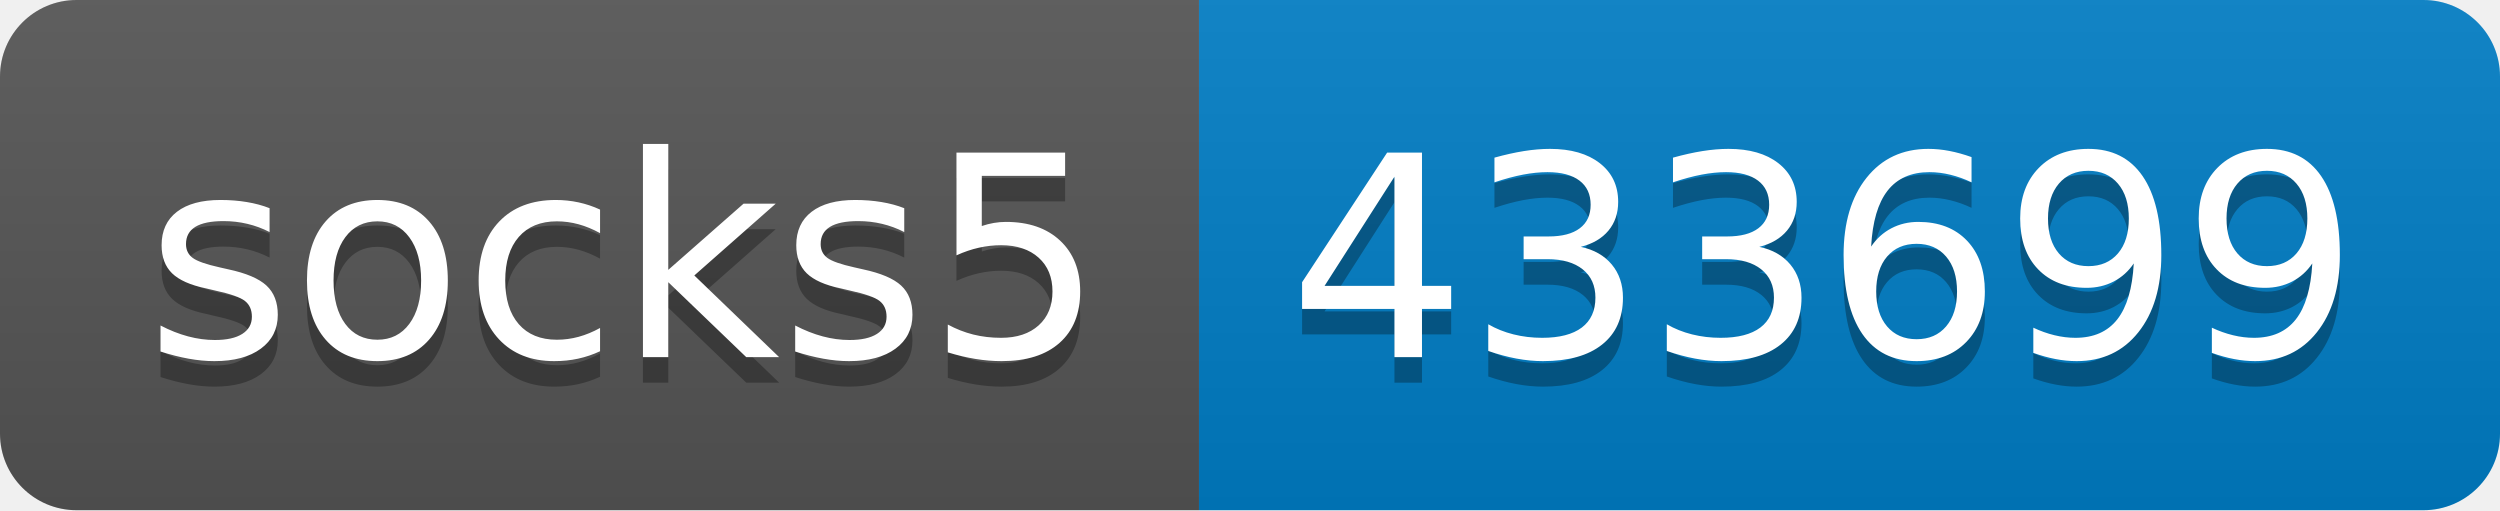
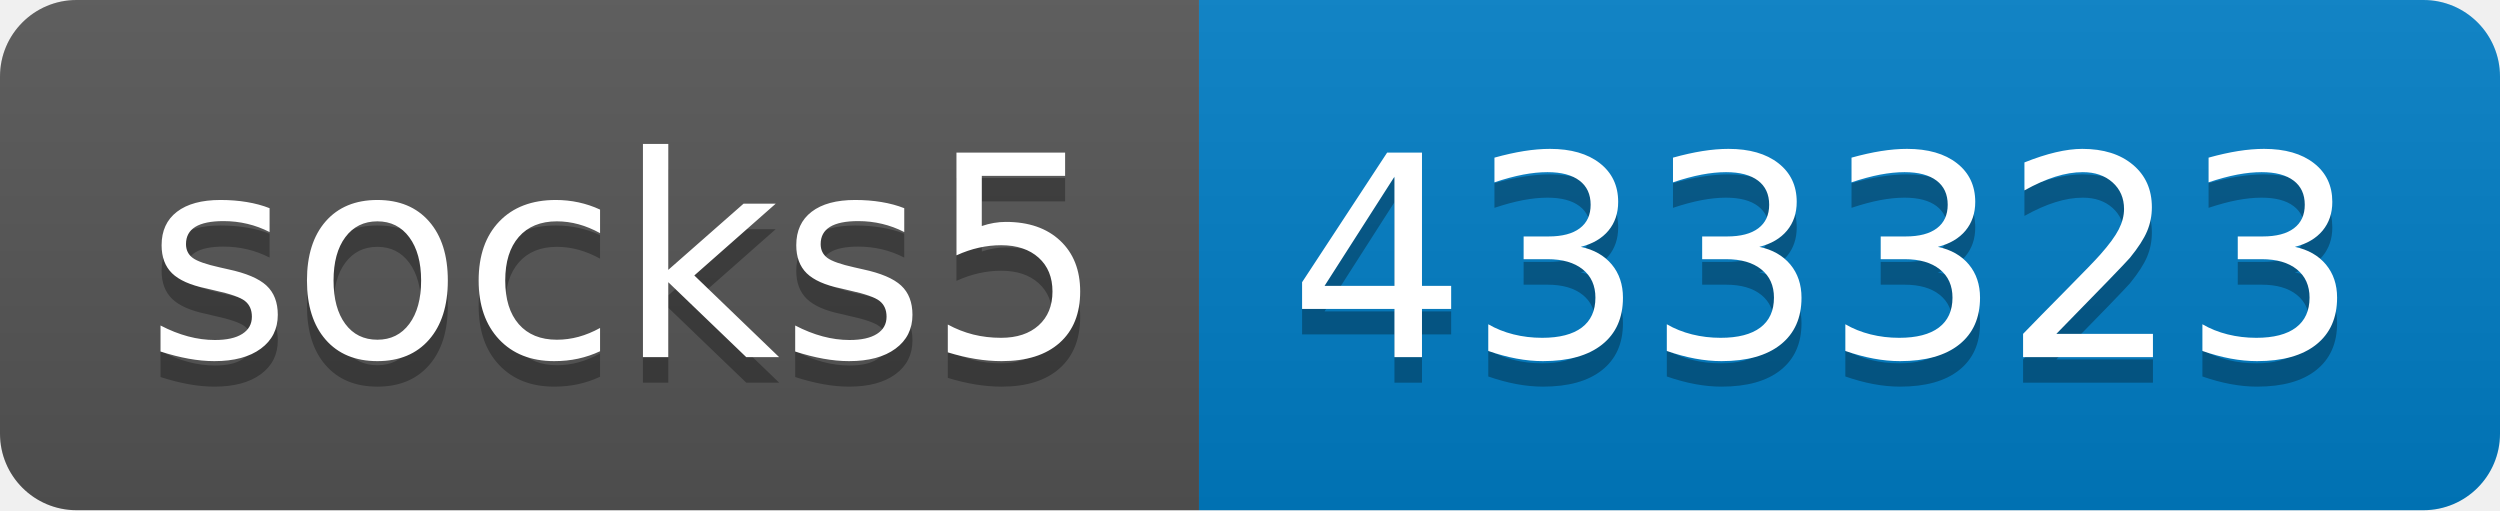
- <svg xmlns="http://www.w3.org/2000/svg" width="98" height="20" role="img" aria-label="socks5: 433699">
+ <svg xmlns="http://www.w3.org/2000/svg" width="98" height="20" role="img" aria-label="socks5: 433323">
  <linearGradient id="s" x2="0" y2="100%">
    <stop offset="0" stop-color="#bbb" stop-opacity=".1" />
    <stop offset="1" stop-opacity=".1" />
  </linearGradient>
  <clipPath id="r">
    <rect width="98" height="20" rx="3" fill="#fff" />
  </clipPath>
  <g clip-path="url(#r)">
    <rect width="47" height="20" fill="#555" />
    <rect x="47" width="51" height="20" fill="#007ec6" />
    <rect width="98" height="20" fill="url(#s)" />
  </g>
  <g fill="#fff" text-anchor="middle" font-family="Verdana,Geneva,DejaVu Sans,sans-serif" text-rendering="geometricPrecision" font-size="110">
    <text aria-hidden="true" x="245" y="150" fill="#010101" fill-opacity=".3" transform="scale(.1)" textLength="370">socks5</text>
    <text x="245" y="140" transform="scale(.1)" fill="#fff" textLength="370">socks5</text>
-     <text aria-hidden="true" x="715" y="150" fill="#010101" fill-opacity=".3" transform="scale(.1)" textLength="410">433699</text>
-     <text x="715" y="140" transform="scale(.1)" fill="#fff" textLength="410">433699</text>
+     <text aria-hidden="true" x="715" y="150" fill="#010101" fill-opacity=".3" transform="scale(.1)" textLength="410">433323</text>
+     <text x="715" y="140" transform="scale(.1)" fill="#fff" textLength="410">433323</text>
  </g>
</svg>
